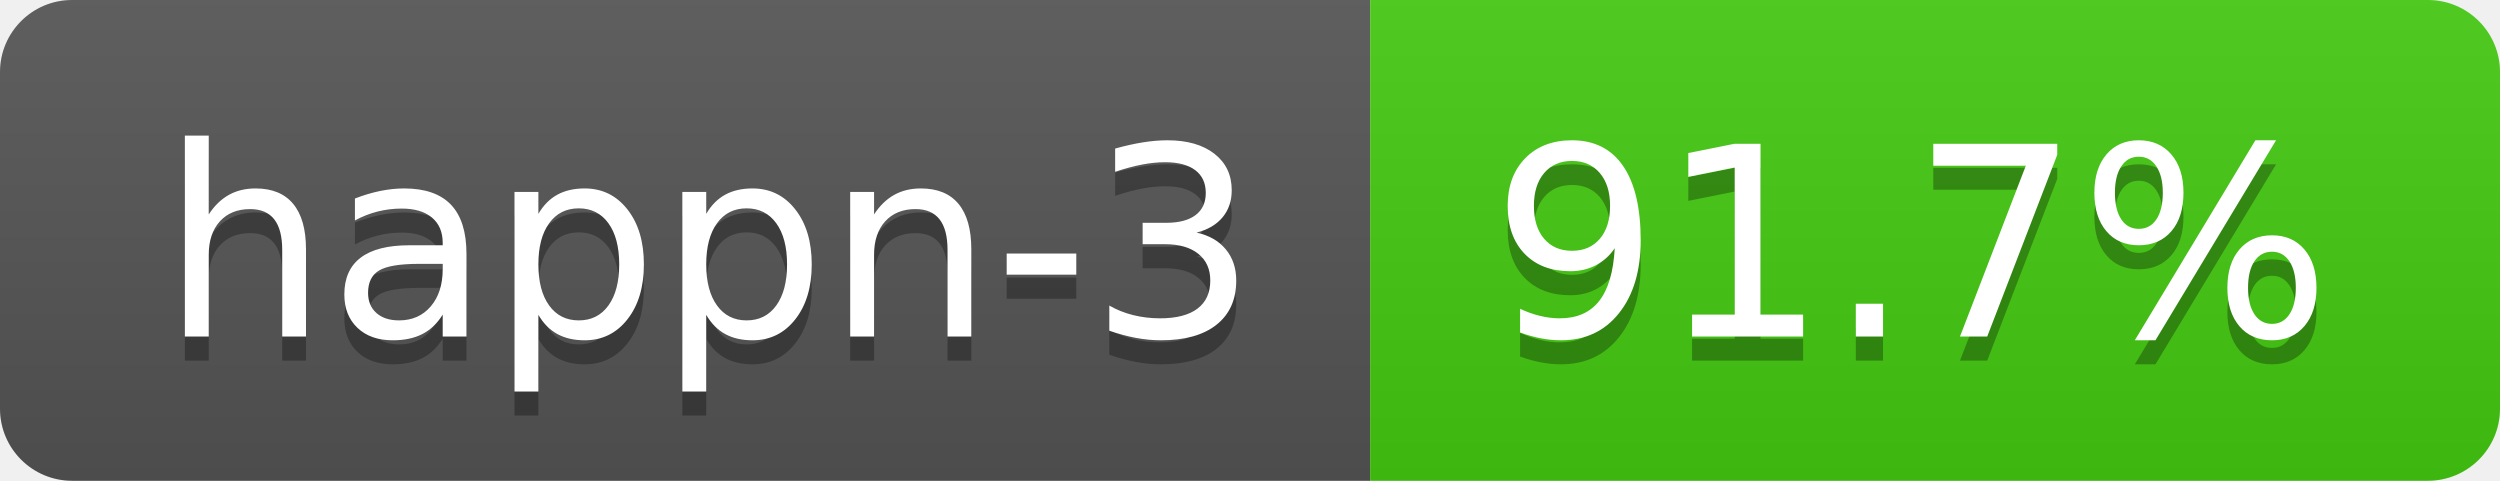
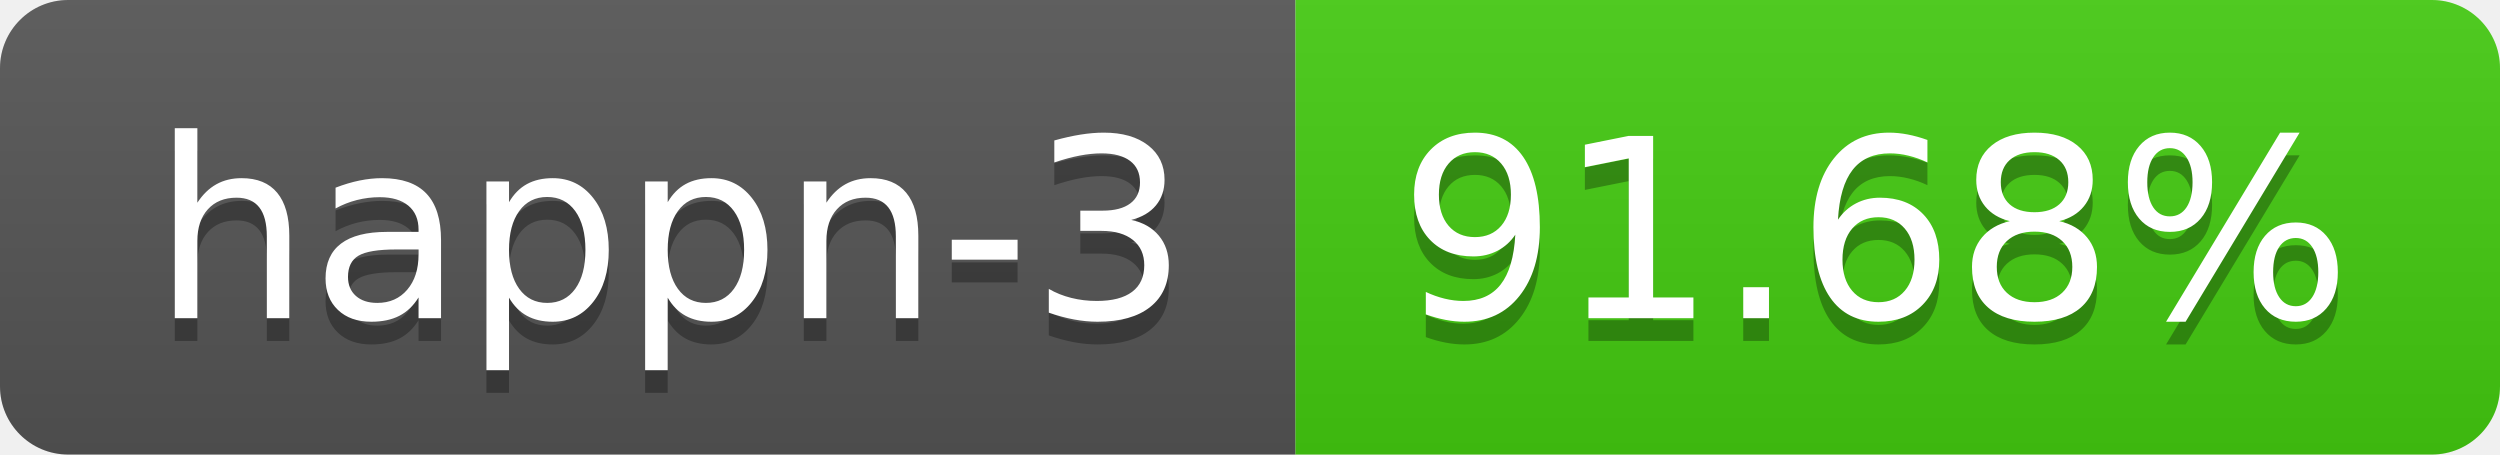
- <svg xmlns="http://www.w3.org/2000/svg" width="104" height="20" role="img" aria-label="happn-3: 91.7%">
+ <svg xmlns="http://www.w3.org/2000/svg" width="110" height="20" role="img" aria-label="happn-3: 91.68%">
  <linearGradient id="s" x2="0" y2="100%">
    <stop offset="0" stop-color="#bbb" stop-opacity=".1" />
    <stop offset="1" stop-opacity=".1" />
  </linearGradient>
  <clipPath id="r">
-     <rect width="104" height="20" rx="3" fill="#fff" />
+     <rect width="110" height="20" rx="3" fill="#fff" />
  </clipPath>
  <g clip-path="url(#r)">
    <rect width="57" height="20" fill="#555" />
-     <rect x="57" width="47" height="20" fill="#4c1" />
-     <rect width="104" height="20" fill="url(#s)" />
+     <rect x="57" width="53" height="20" fill="#4c1" />
+     <rect width="110" height="20" fill="url(#s)" />
  </g>
  <g fill="#fff" text-anchor="middle" font-family="Verdana,Geneva,DejaVu Sans,sans-serif" text-rendering="geometricPrecision" font-size="110">
    <text aria-hidden="true" x="295" y="150" fill="#010101" fill-opacity=".3" transform="scale(.1)" textLength="470">happn-3</text>
    <text x="295" y="140" transform="scale(.1)" fill="#fff" textLength="470">happn-3</text>
-     <text aria-hidden="true" x="795" y="150" fill="#010101" fill-opacity=".3" transform="scale(.1)" textLength="370">91.7%</text>
-     <text x="795" y="140" transform="scale(.1)" fill="#fff" textLength="370">91.7%</text>
+     <text aria-hidden="true" x="825" y="150" fill="#010101" fill-opacity=".3" transform="scale(.1)" textLength="430">91.68%</text>
+     <text x="825" y="140" transform="scale(.1)" fill="#fff" textLength="430">91.68%</text>
  </g>
</svg>
